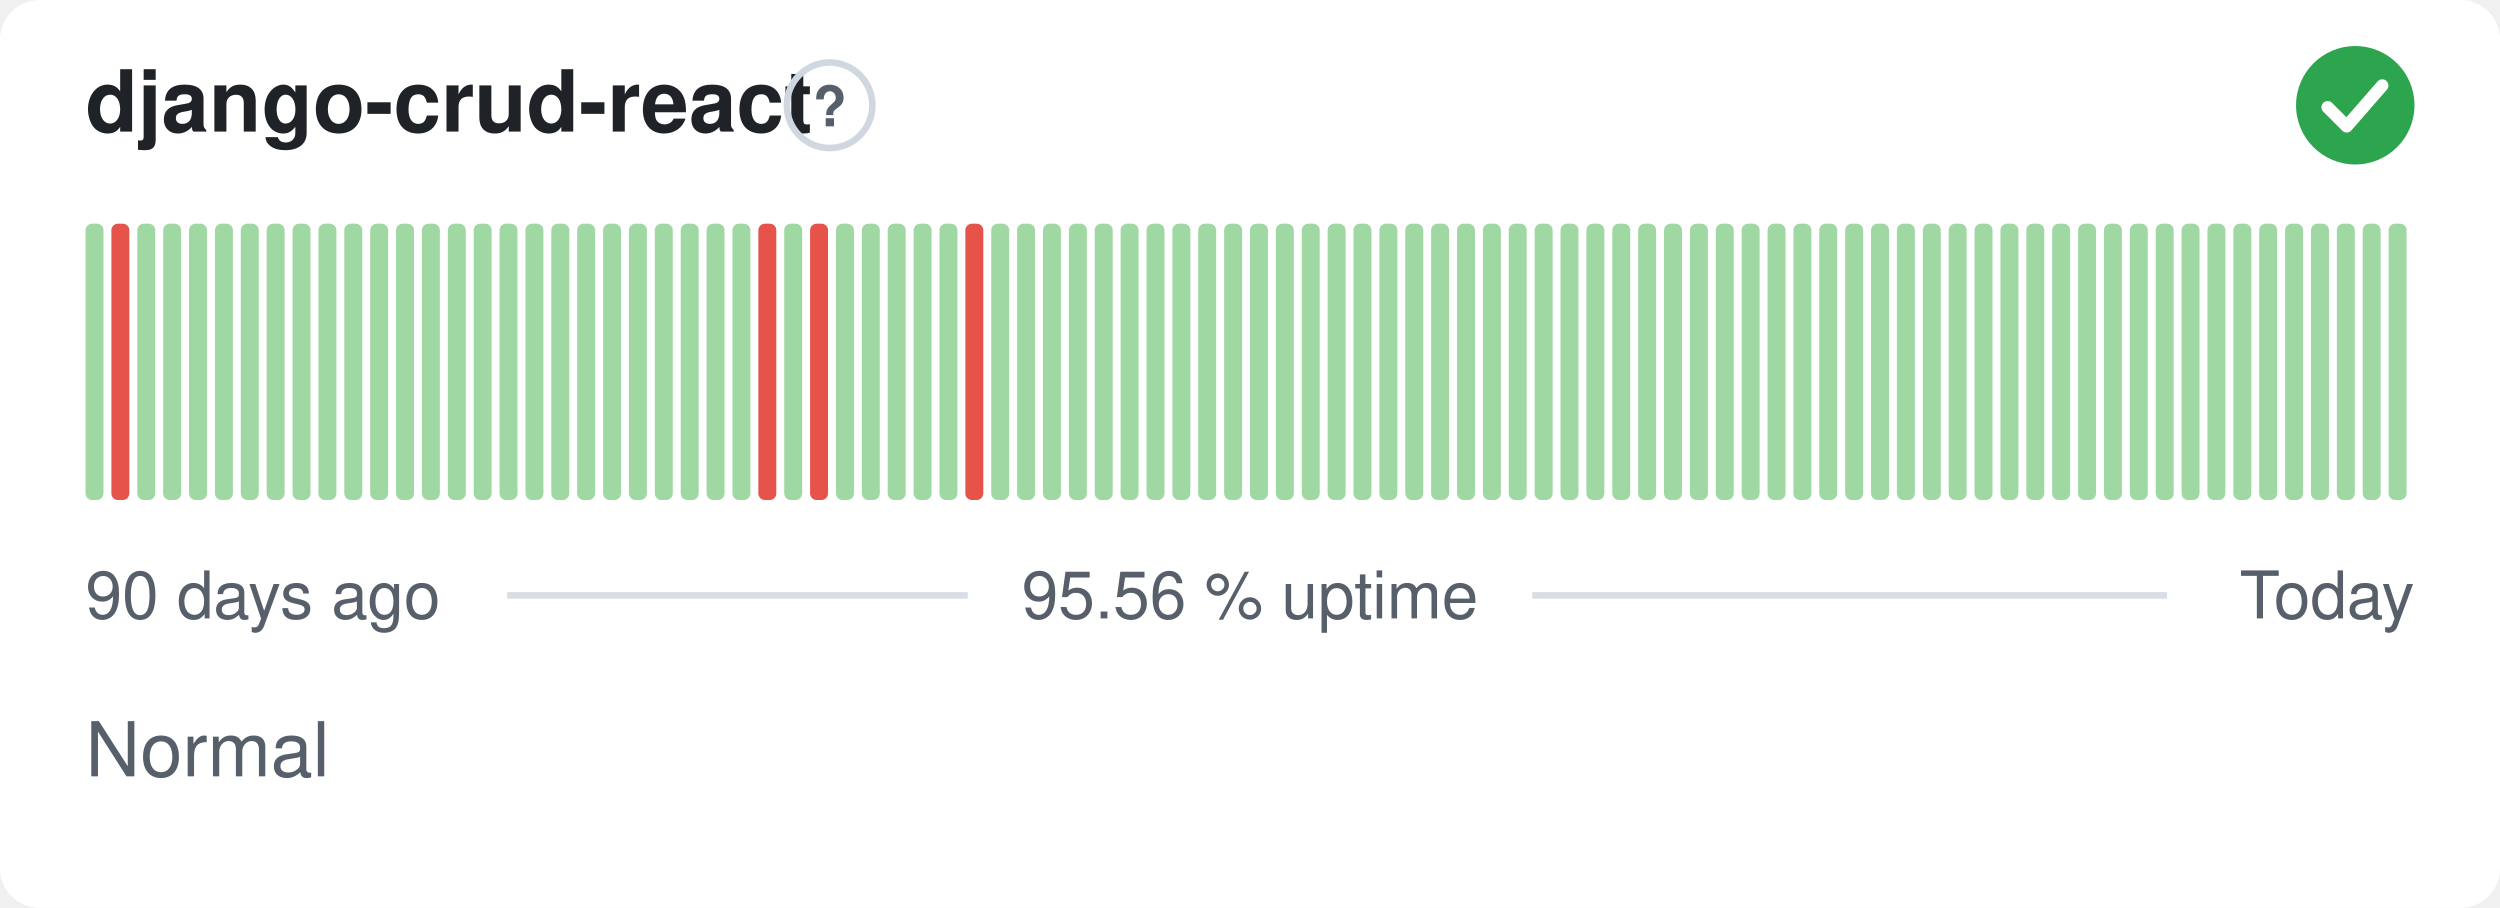
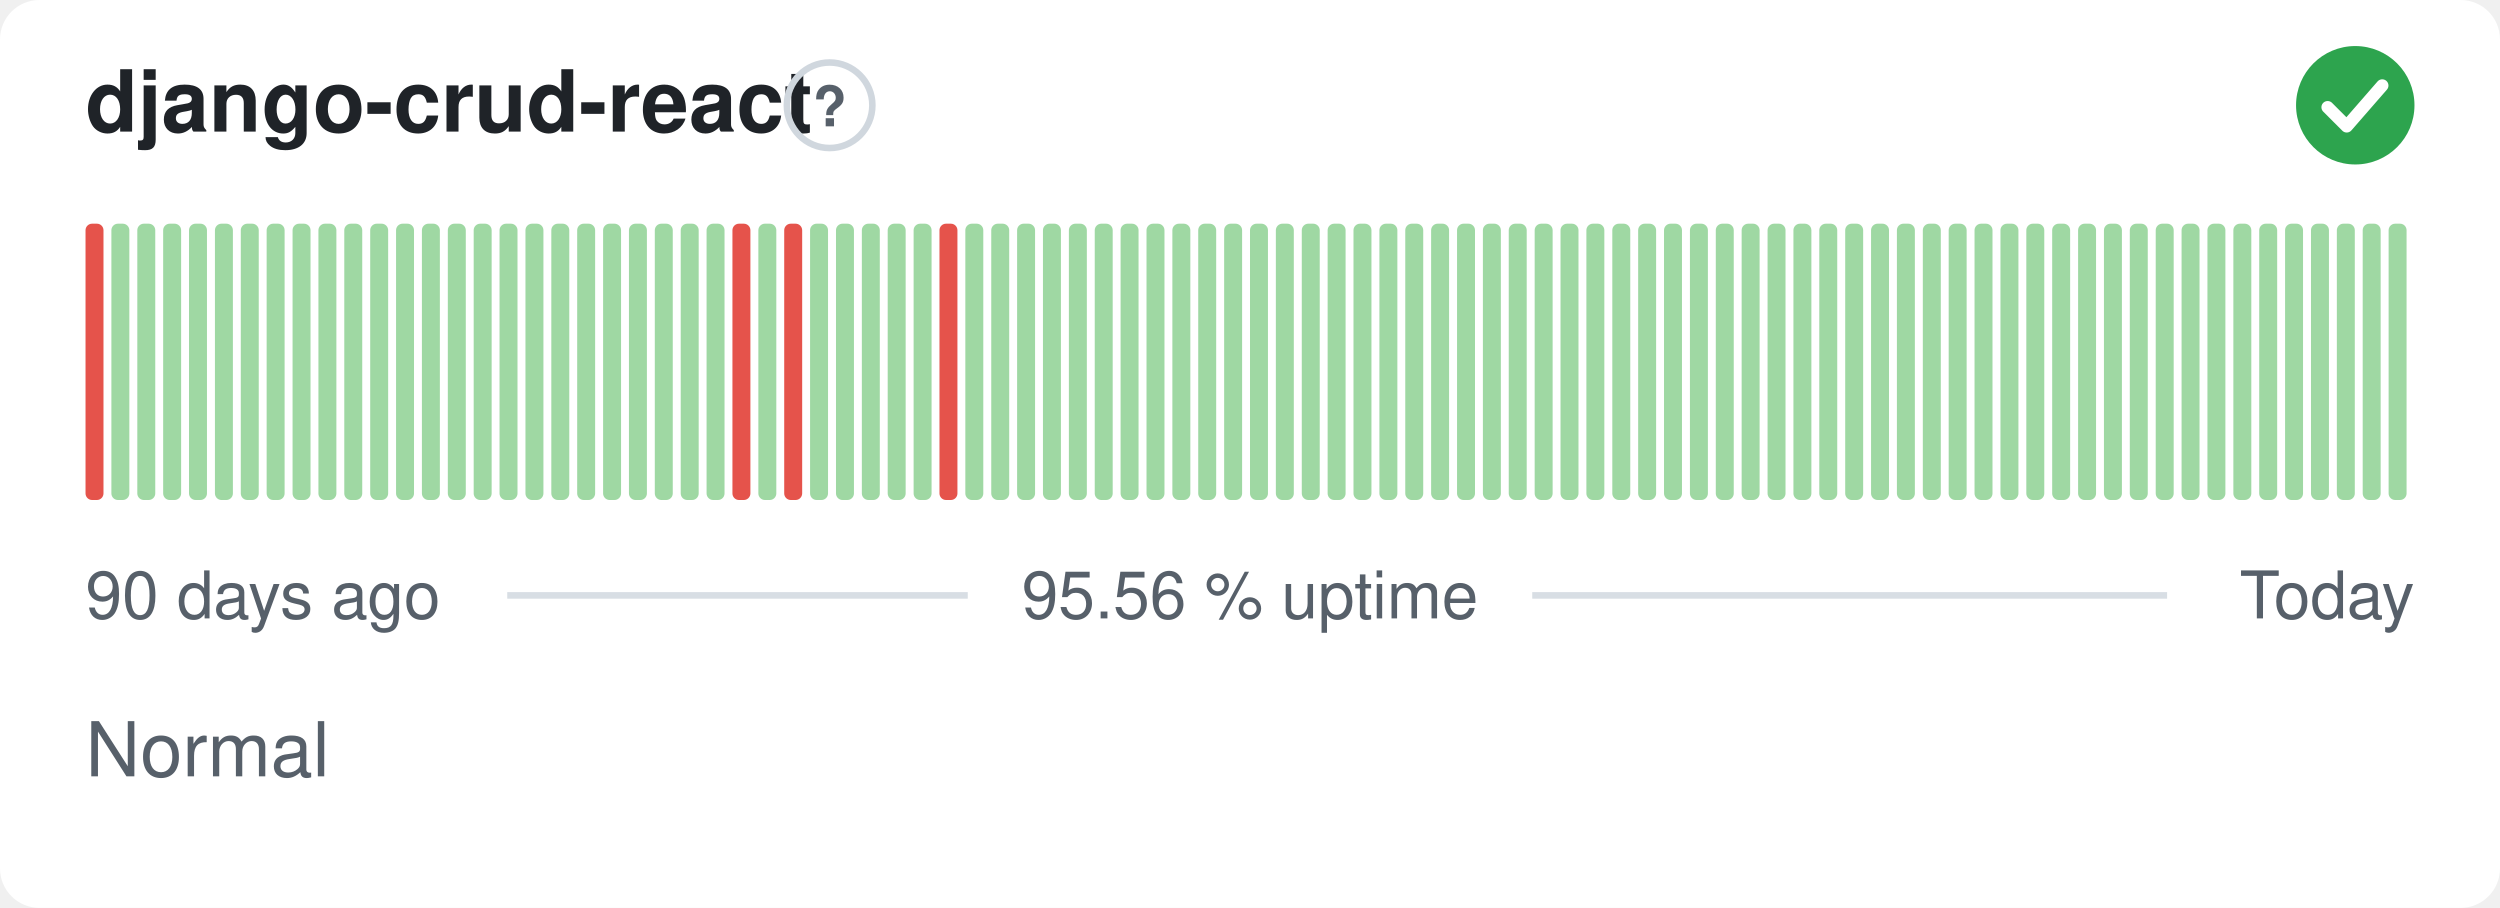
<svg xmlns="http://www.w3.org/2000/svg" width="380" height="138" viewBox="0 0 380 138" role="img" aria-label="django-crud-react: Normal, 95.56 % uptime over the last 90 days" font-family="-apple-system,BlinkMacSystemFont,'Segoe UI',Helvetica,Arial,sans-serif">
  <style>
    @media (prefers-color-scheme: dark) {
      .bg { fill: #0d1117 }
      .title { fill: #e6edf3 }
      .muted { fill: #8b949e }
      .hint { stroke: #30363d }
      .rule { stroke: #30363d }
      .nodata { fill: #21262d }
    }
  </style>
  <rect class="bg" width="380" height="138" rx="6" fill="#ffffff" />
  <text class="title" x="13" y="20" font-size="13" font-weight="600" fill="#1f2328">django-crud-react</text>
  <circle class="hint" cx="126.1" cy="16" r="6.5" fill="none" stroke="#d0d7de" stroke-width="1" />
  <text class="muted" x="126.1" y="19.2" text-anchor="middle" font-size="8.5" font-weight="700" fill="#57606a">?</text>
  <circle cx="358" cy="16" r="9" fill="#2da44e" />
  <path d="M353.80 16.30l2.90 2.90 5.40 -6.20" fill="none" stroke="#fff" stroke-width="1.89" stroke-linecap="round" stroke-linejoin="round" />
-   <rect x="13.00" y="34.00" width="2.73" height="42.00" rx="1" fill="#9fd8a3" />
-   <rect x="16.93" y="34.00" width="2.73" height="42.00" rx="1" fill="#e5534b" />
+   <rect x="13.00" y="34.00" width="2.73" height="42.00" rx="1" fill="#e5534b" />
+   <rect x="16.93" y="34.00" width="2.73" height="42.00" rx="1" fill="#9fd8a3" />
  <rect x="20.87" y="34.00" width="2.73" height="42.00" rx="1" fill="#9fd8a3" />
  <rect x="24.80" y="34.00" width="2.73" height="42.00" rx="1" fill="#9fd8a3" />
  <rect x="28.73" y="34.00" width="2.73" height="42.00" rx="1" fill="#9fd8a3" />
  <rect x="32.67" y="34.00" width="2.73" height="42.00" rx="1" fill="#9fd8a3" />
  <rect x="36.60" y="34.00" width="2.73" height="42.00" rx="1" fill="#9fd8a3" />
  <rect x="40.53" y="34.00" width="2.73" height="42.00" rx="1" fill="#9fd8a3" />
  <rect x="44.47" y="34.00" width="2.73" height="42.00" rx="1" fill="#9fd8a3" />
  <rect x="48.40" y="34.00" width="2.73" height="42.00" rx="1" fill="#9fd8a3" />
  <rect x="52.33" y="34.00" width="2.73" height="42.00" rx="1" fill="#9fd8a3" />
  <rect x="56.27" y="34.00" width="2.73" height="42.00" rx="1" fill="#9fd8a3" />
  <rect x="60.20" y="34.00" width="2.73" height="42.00" rx="1" fill="#9fd8a3" />
  <rect x="64.13" y="34.00" width="2.73" height="42.00" rx="1" fill="#9fd8a3" />
  <rect x="68.07" y="34.00" width="2.73" height="42.00" rx="1" fill="#9fd8a3" />
  <rect x="72.00" y="34.00" width="2.73" height="42.00" rx="1" fill="#9fd8a3" />
  <rect x="75.93" y="34.00" width="2.73" height="42.00" rx="1" fill="#9fd8a3" />
  <rect x="79.87" y="34.00" width="2.73" height="42.00" rx="1" fill="#9fd8a3" />
  <rect x="83.80" y="34.00" width="2.73" height="42.00" rx="1" fill="#9fd8a3" />
  <rect x="87.73" y="34.00" width="2.73" height="42.00" rx="1" fill="#9fd8a3" />
  <rect x="91.67" y="34.00" width="2.73" height="42.00" rx="1" fill="#9fd8a3" />
  <rect x="95.60" y="34.00" width="2.73" height="42.00" rx="1" fill="#9fd8a3" />
  <rect x="99.53" y="34.00" width="2.73" height="42.00" rx="1" fill="#9fd8a3" />
  <rect x="103.47" y="34.00" width="2.73" height="42.00" rx="1" fill="#9fd8a3" />
  <rect x="107.40" y="34.00" width="2.73" height="42.00" rx="1" fill="#9fd8a3" />
-   <rect x="111.33" y="34.00" width="2.73" height="42.00" rx="1" fill="#9fd8a3" />
-   <rect x="115.27" y="34.00" width="2.73" height="42.00" rx="1" fill="#e5534b" />
-   <rect x="119.20" y="34.00" width="2.73" height="42.00" rx="1" fill="#9fd8a3" />
-   <rect x="123.13" y="34.00" width="2.73" height="42.00" rx="1" fill="#e5534b" />
+   <rect x="111.33" y="34.00" width="2.73" height="42.00" rx="1" fill="#e5534b" />
+   <rect x="115.27" y="34.00" width="2.73" height="42.00" rx="1" fill="#9fd8a3" />
+   <rect x="119.20" y="34.00" width="2.73" height="42.00" rx="1" fill="#e5534b" />
+   <rect x="123.13" y="34.00" width="2.73" height="42.00" rx="1" fill="#9fd8a3" />
  <rect x="127.07" y="34.00" width="2.73" height="42.00" rx="1" fill="#9fd8a3" />
  <rect x="131.00" y="34.00" width="2.73" height="42.00" rx="1" fill="#9fd8a3" />
  <rect x="134.93" y="34.00" width="2.73" height="42.00" rx="1" fill="#9fd8a3" />
  <rect x="138.87" y="34.00" width="2.73" height="42.00" rx="1" fill="#9fd8a3" />
-   <rect x="142.80" y="34.00" width="2.73" height="42.00" rx="1" fill="#9fd8a3" />
-   <rect x="146.73" y="34.00" width="2.73" height="42.00" rx="1" fill="#e5534b" />
+   <rect x="142.80" y="34.00" width="2.73" height="42.00" rx="1" fill="#e5534b" />
+   <rect x="146.73" y="34.00" width="2.73" height="42.00" rx="1" fill="#9fd8a3" />
  <rect x="150.67" y="34.00" width="2.73" height="42.00" rx="1" fill="#9fd8a3" />
  <rect x="154.60" y="34.00" width="2.73" height="42.00" rx="1" fill="#9fd8a3" />
  <rect x="158.53" y="34.00" width="2.73" height="42.00" rx="1" fill="#9fd8a3" />
  <rect x="162.47" y="34.00" width="2.73" height="42.00" rx="1" fill="#9fd8a3" />
  <rect x="166.40" y="34.00" width="2.73" height="42.00" rx="1" fill="#9fd8a3" />
  <rect x="170.33" y="34.00" width="2.73" height="42.00" rx="1" fill="#9fd8a3" />
  <rect x="174.27" y="34.00" width="2.73" height="42.00" rx="1" fill="#9fd8a3" />
  <rect x="178.20" y="34.00" width="2.73" height="42.00" rx="1" fill="#9fd8a3" />
  <rect x="182.13" y="34.00" width="2.73" height="42.00" rx="1" fill="#9fd8a3" />
  <rect x="186.07" y="34.00" width="2.73" height="42.00" rx="1" fill="#9fd8a3" />
  <rect x="190.00" y="34.00" width="2.73" height="42.00" rx="1" fill="#9fd8a3" />
  <rect x="193.93" y="34.00" width="2.73" height="42.00" rx="1" fill="#9fd8a3" />
  <rect x="197.87" y="34.00" width="2.73" height="42.00" rx="1" fill="#9fd8a3" />
  <rect x="201.80" y="34.00" width="2.73" height="42.00" rx="1" fill="#9fd8a3" />
  <rect x="205.73" y="34.00" width="2.73" height="42.00" rx="1" fill="#9fd8a3" />
  <rect x="209.67" y="34.00" width="2.73" height="42.00" rx="1" fill="#9fd8a3" />
  <rect x="213.60" y="34.00" width="2.73" height="42.00" rx="1" fill="#9fd8a3" />
  <rect x="217.53" y="34.00" width="2.73" height="42.00" rx="1" fill="#9fd8a3" />
  <rect x="221.47" y="34.00" width="2.73" height="42.00" rx="1" fill="#9fd8a3" />
  <rect x="225.40" y="34.00" width="2.73" height="42.00" rx="1" fill="#9fd8a3" />
  <rect x="229.33" y="34.00" width="2.73" height="42.00" rx="1" fill="#9fd8a3" />
  <rect x="233.27" y="34.00" width="2.73" height="42.00" rx="1" fill="#9fd8a3" />
  <rect x="237.20" y="34.00" width="2.73" height="42.00" rx="1" fill="#9fd8a3" />
  <rect x="241.13" y="34.00" width="2.73" height="42.00" rx="1" fill="#9fd8a3" />
  <rect x="245.07" y="34.00" width="2.73" height="42.00" rx="1" fill="#9fd8a3" />
  <rect x="249.00" y="34.00" width="2.73" height="42.00" rx="1" fill="#9fd8a3" />
  <rect x="252.93" y="34.00" width="2.73" height="42.00" rx="1" fill="#9fd8a3" />
  <rect x="256.87" y="34.00" width="2.73" height="42.00" rx="1" fill="#9fd8a3" />
  <rect x="260.80" y="34.00" width="2.73" height="42.00" rx="1" fill="#9fd8a3" />
  <rect x="264.73" y="34.00" width="2.73" height="42.00" rx="1" fill="#9fd8a3" />
  <rect x="268.67" y="34.00" width="2.73" height="42.00" rx="1" fill="#9fd8a3" />
  <rect x="272.60" y="34.00" width="2.73" height="42.00" rx="1" fill="#9fd8a3" />
  <rect x="276.53" y="34.00" width="2.73" height="42.00" rx="1" fill="#9fd8a3" />
  <rect x="280.47" y="34.00" width="2.73" height="42.00" rx="1" fill="#9fd8a3" />
  <rect x="284.40" y="34.00" width="2.73" height="42.00" rx="1" fill="#9fd8a3" />
  <rect x="288.33" y="34.00" width="2.73" height="42.00" rx="1" fill="#9fd8a3" />
  <rect x="292.27" y="34.00" width="2.73" height="42.00" rx="1" fill="#9fd8a3" />
  <rect x="296.20" y="34.00" width="2.73" height="42.00" rx="1" fill="#9fd8a3" />
  <rect x="300.13" y="34.00" width="2.73" height="42.00" rx="1" fill="#9fd8a3" />
  <rect x="304.07" y="34.00" width="2.73" height="42.00" rx="1" fill="#9fd8a3" />
  <rect x="308.00" y="34.00" width="2.73" height="42.00" rx="1" fill="#9fd8a3" />
  <rect x="311.93" y="34.00" width="2.73" height="42.00" rx="1" fill="#9fd8a3" />
  <rect x="315.87" y="34.00" width="2.73" height="42.00" rx="1" fill="#9fd8a3" />
  <rect x="319.80" y="34.00" width="2.73" height="42.00" rx="1" fill="#9fd8a3" />
  <rect x="323.73" y="34.00" width="2.73" height="42.00" rx="1" fill="#9fd8a3" />
  <rect x="327.67" y="34.00" width="2.73" height="42.00" rx="1" fill="#9fd8a3" />
  <rect x="331.60" y="34.00" width="2.73" height="42.00" rx="1" fill="#9fd8a3" />
  <rect x="335.53" y="34.00" width="2.73" height="42.00" rx="1" fill="#9fd8a3" />
  <rect x="339.47" y="34.00" width="2.73" height="42.00" rx="1" fill="#9fd8a3" />
  <rect x="343.40" y="34.00" width="2.73" height="42.00" rx="1" fill="#9fd8a3" />
  <rect x="347.33" y="34.00" width="2.73" height="42.00" rx="1" fill="#9fd8a3" />
  <rect x="351.27" y="34.00" width="2.73" height="42.00" rx="1" fill="#9fd8a3" />
  <rect x="355.20" y="34.00" width="2.73" height="42.00" rx="1" fill="#9fd8a3" />
  <rect x="359.13" y="34.00" width="2.73" height="42.00" rx="1" fill="#9fd8a3" />
  <rect x="363.07" y="34.00" width="2.73" height="42.00" rx="1" fill="#9fd8a3" />
  <text class="muted" x="13" y="94" font-size="10" fill="#57606a">90 days ago</text>
  <text class="muted" x="190" y="94" text-anchor="middle" font-size="10" fill="#57606a">95.56 % uptime</text>
  <text class="muted" x="367" y="94" text-anchor="end" font-size="10" fill="#57606a">Today</text>
  <line class="rule" x1="77.1" y1="90.5" x2="147.1" y2="90.5" stroke="#d8dee4" stroke-width="1" />
  <line class="rule" x1="232.9" y1="90.5" x2="329.4" y2="90.5" stroke="#d8dee4" stroke-width="1" />
  <text class="muted" x="13" y="118" font-size="11.5" fill="#57606a">Normal</text>
</svg>
